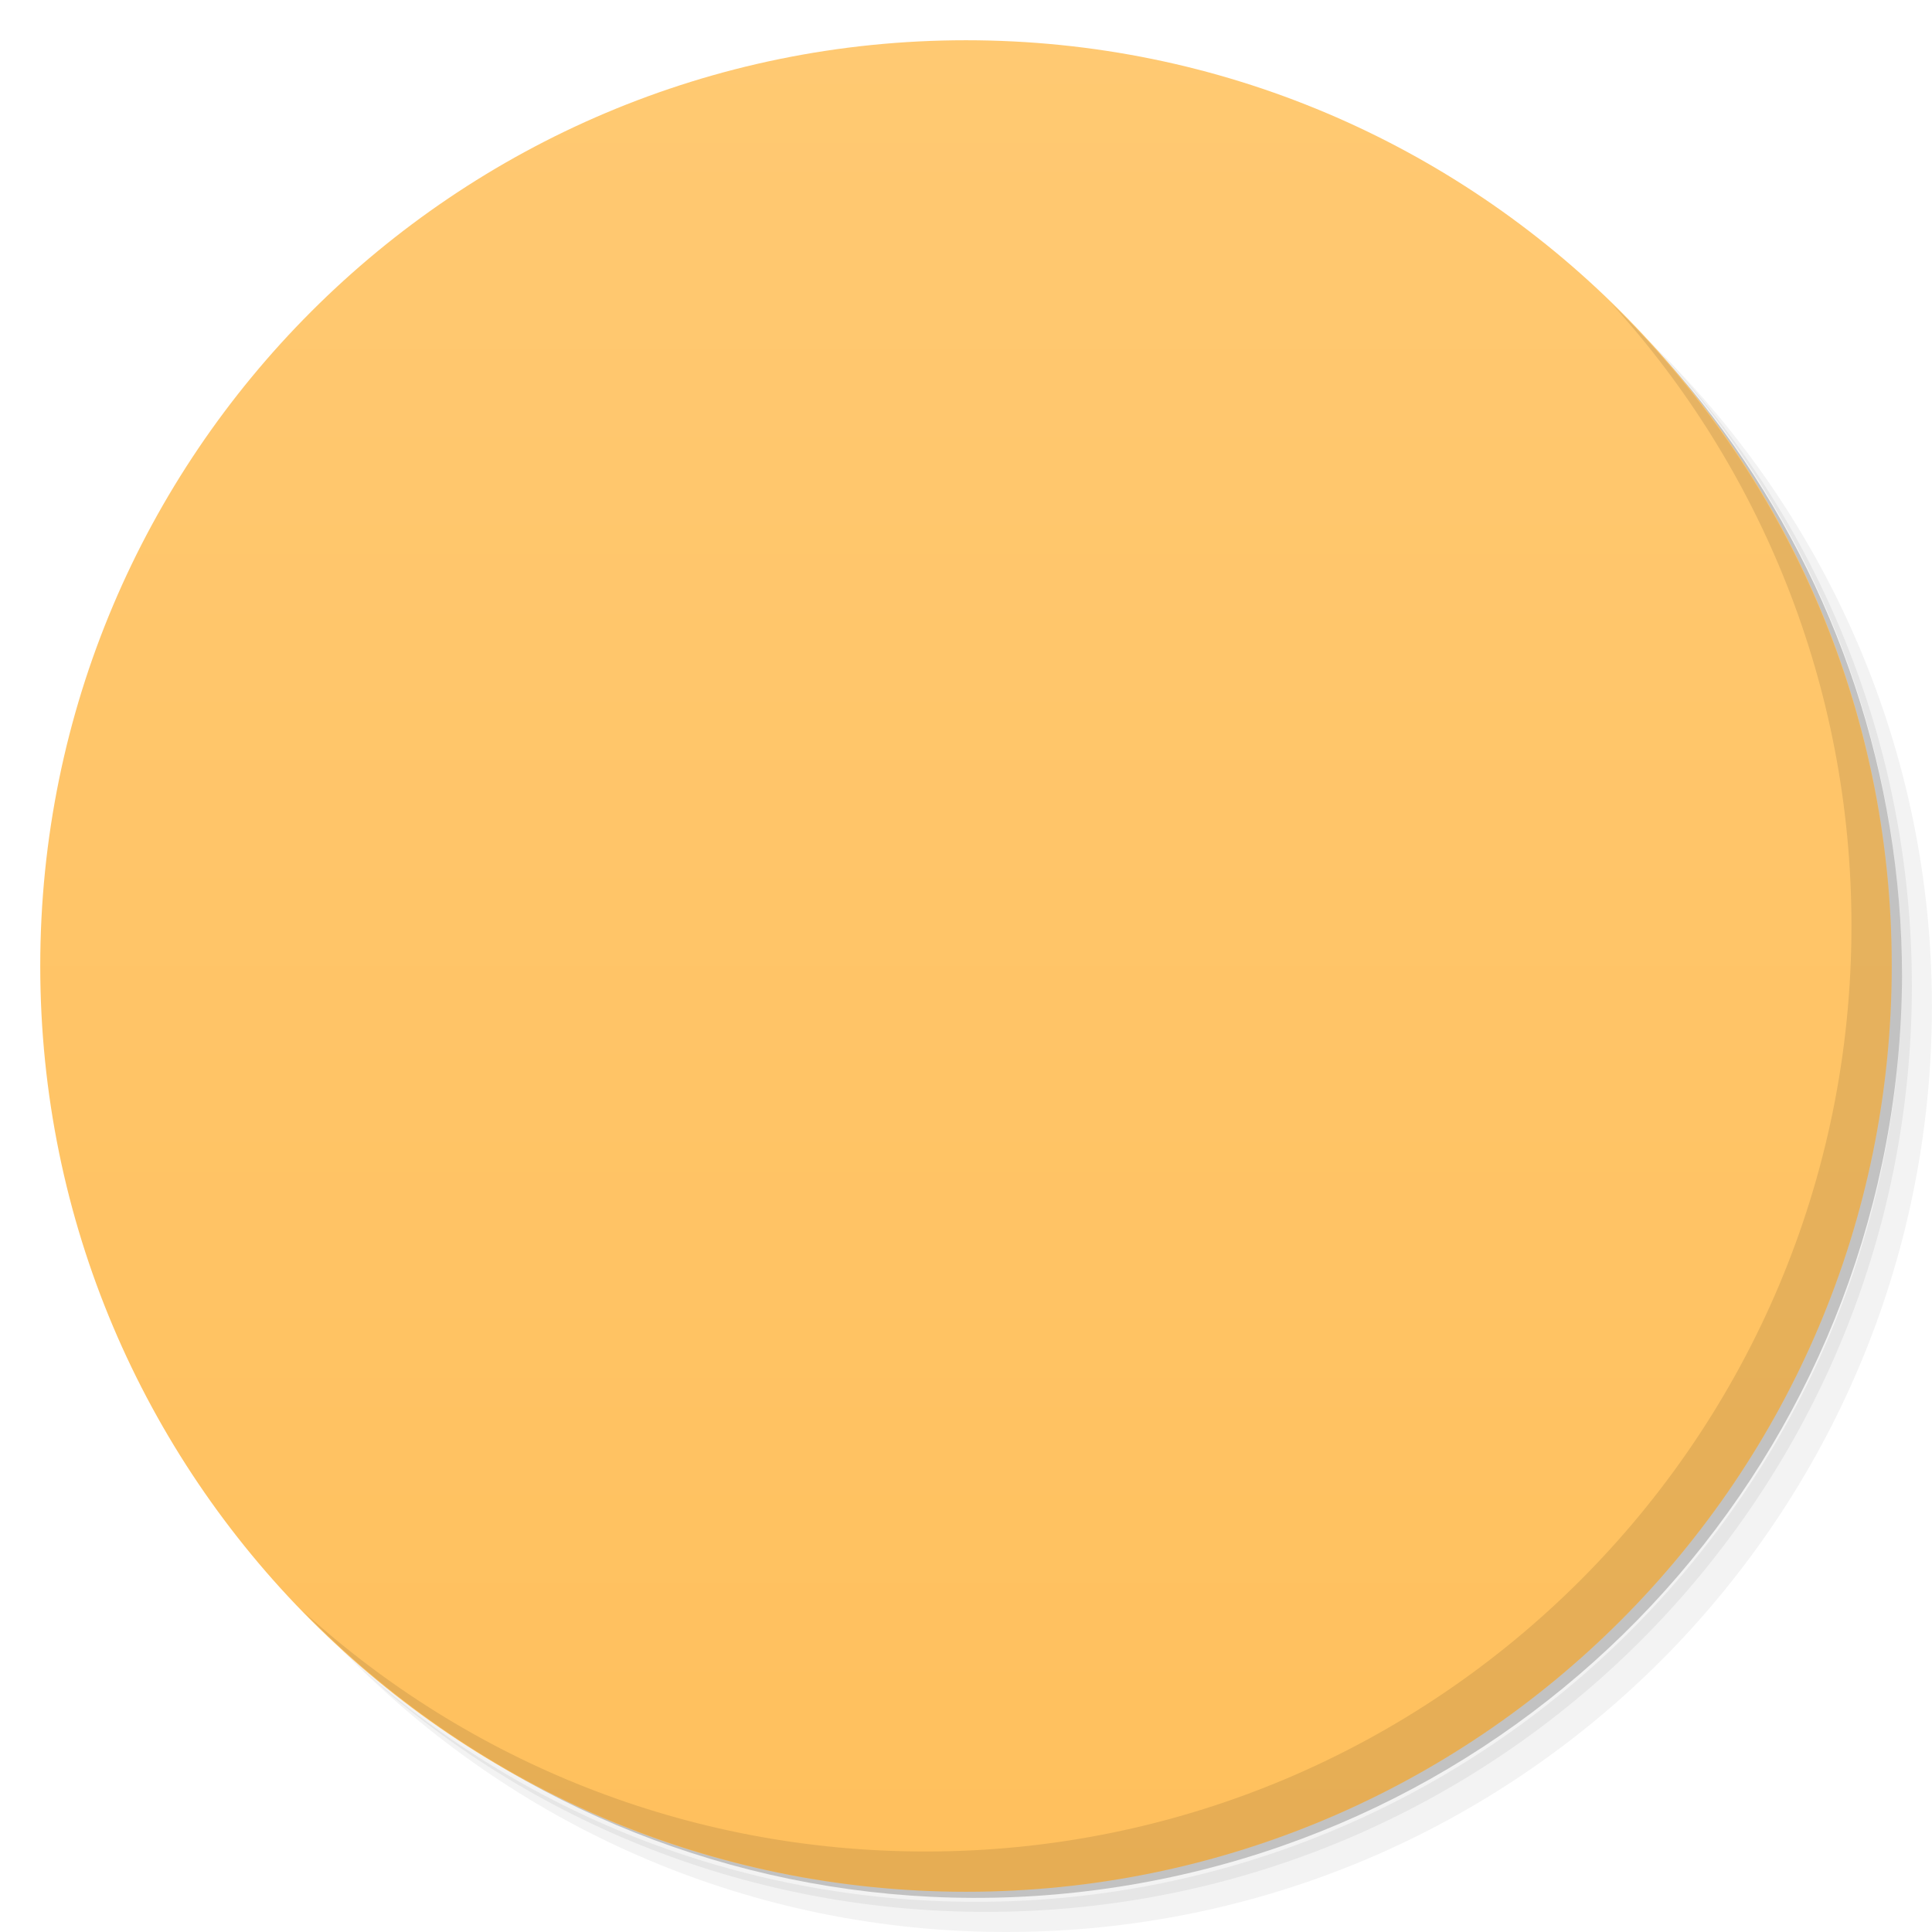
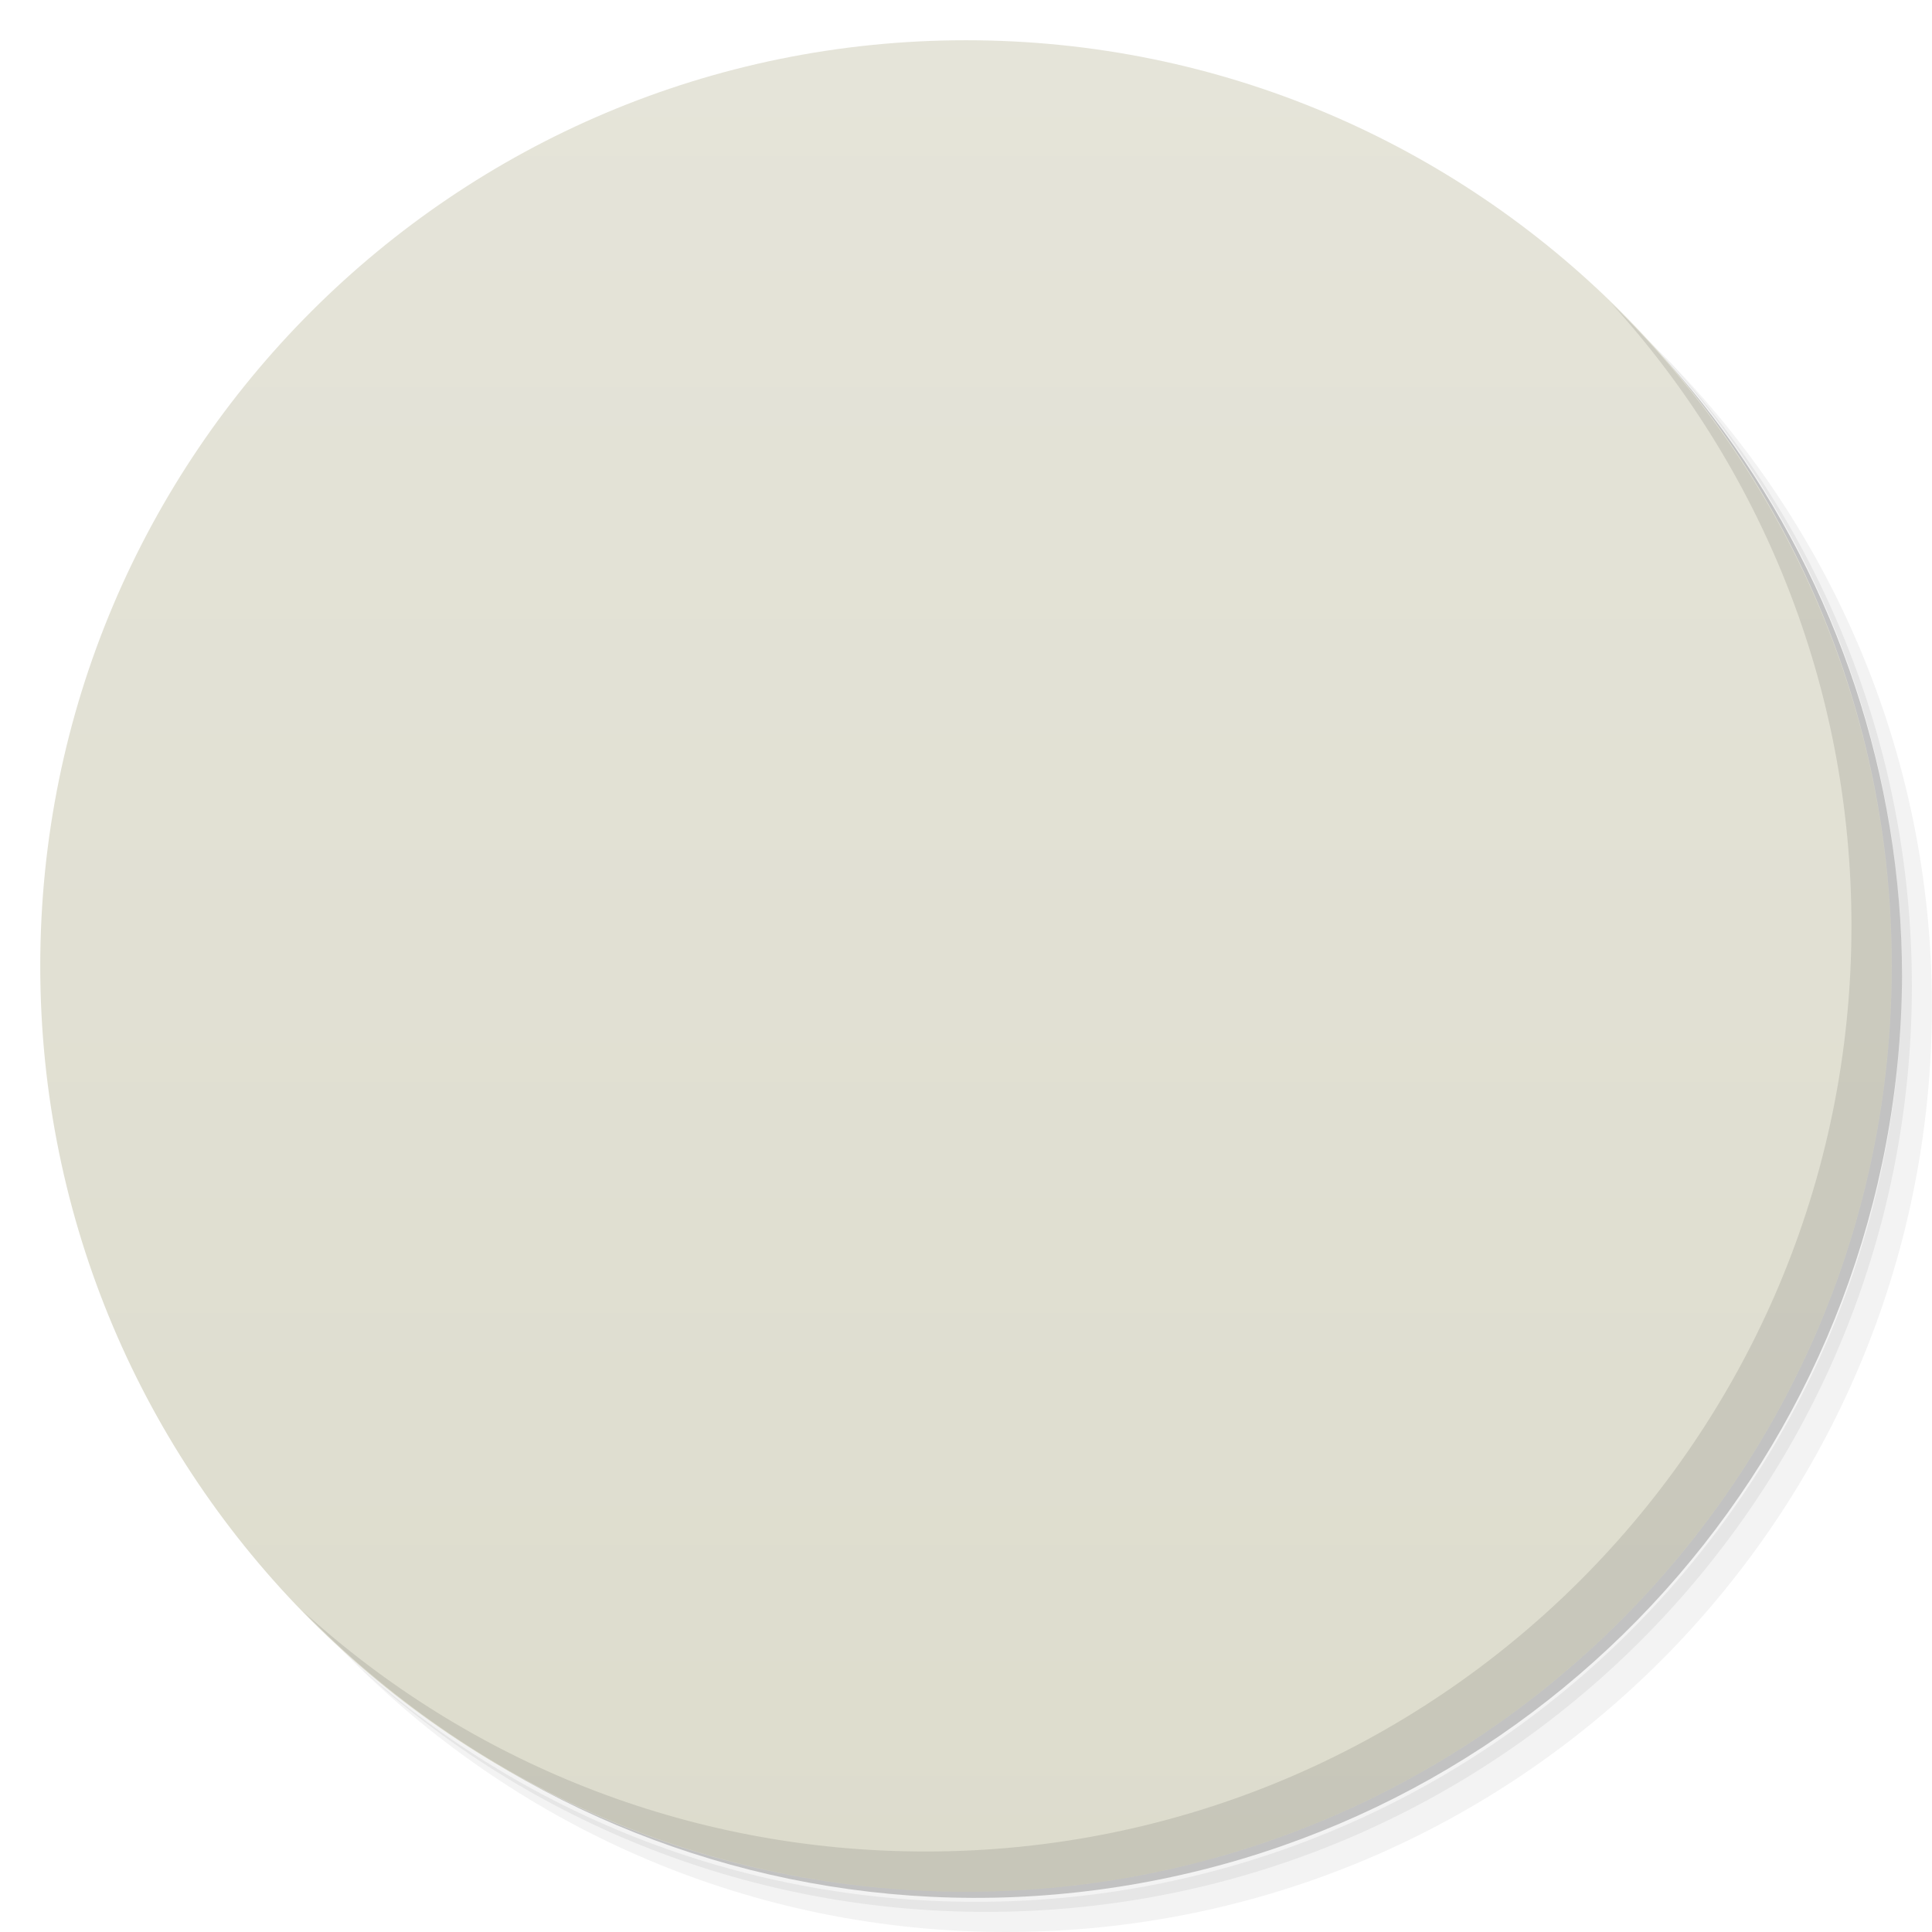
<svg viewBox="0 0 48 48">
  <defs>
    <linearGradient id="linearGradient3764" x1="1" x2="47" gradientUnits="userSpaceOnUse" gradientTransform="matrix(0,-1,1,0,-1.5e-6,48)">
-       <stop stop-color="#ffc05d" stop-opacity="1" />
-       <stop offset="1" stop-color="#ffc972" stop-opacity="1" />
+       <stop stop-color="#dddccd" stop-opacity="1" />
+       <stop offset="1" stop-color="#e5e4d9" stop-opacity="1" />
    </linearGradient>
-     <clipPath id="clipPath-407168477">
+     <clipPath id="clipPath-036475325">
      <g transform="translate(0,-1004.362)">
        <path d="m -24 13 c 0 1.105 -0.672 2 -1.5 2 -0.828 0 -1.5 -0.895 -1.5 -2 0 -1.105 0.672 -2 1.5 -2 0.828 0 1.5 0.895 1.5 2 z" transform="matrix(15.33333,0,0,11.5,415,878.8622)" fill="#1890d0" />
      </g>
    </clipPath>
-     <clipPath id="clipPath-420043481">
+     <clipPath id="clipPath-048432972">
      <g transform="translate(0,-1004.362)">
        <path d="m -24 13 c 0 1.105 -0.672 2 -1.5 2 -0.828 0 -1.5 -0.895 -1.5 -2 0 -1.105 0.672 -2 1.5 -2 0.828 0 1.5 0.895 1.5 2 z" transform="matrix(15.33333,0,0,11.5,415,878.8622)" fill="#1890d0" />
      </g>
    </clipPath>
  </defs>
  <g>
    <path d="m 36.31 5 c 5.859 4.062 9.688 10.831 9.688 18.5 c 0 12.426 -10.07 22.5 -22.5 22.5 c -7.669 0 -14.438 -3.828 -18.5 -9.688 c 1.037 1.822 2.306 3.499 3.781 4.969 c 4.085 3.712 9.514 5.969 15.469 5.969 c 12.703 0 23 -10.298 23 -23 c 0 -5.954 -2.256 -11.384 -5.969 -15.469 c -1.469 -1.475 -3.147 -2.744 -4.969 -3.781 z m 4.969 3.781 c 3.854 4.113 6.219 9.637 6.219 15.719 c 0 12.703 -10.297 23 -23 23 c -6.081 0 -11.606 -2.364 -15.719 -6.219 c 4.16 4.144 9.883 6.719 16.219 6.719 c 12.703 0 23 -10.298 23 -23 c 0 -6.335 -2.575 -12.06 -6.719 -16.219 z" opacity="0.05" />
    <path d="m 41.28 8.781 c 3.712 4.085 5.969 9.514 5.969 15.469 c 0 12.703 -10.297 23 -23 23 c -5.954 0 -11.384 -2.256 -15.469 -5.969 c 4.113 3.854 9.637 6.219 15.719 6.219 c 12.703 0 23 -10.298 23 -23 c 0 -6.081 -2.364 -11.606 -6.219 -15.719 z" opacity="0.1" />
    <path d="m 31.25 2.375 c 8.615 3.154 14.75 11.417 14.75 21.13 c 0 12.426 -10.07 22.5 -22.5 22.5 c -9.708 0 -17.971 -6.135 -21.12 -14.75 a 23 23 0 0 0 44.875 -7 a 23 23 0 0 0 -16 -21.875 z" opacity="0.2" />
  </g>
  <g>
    <path d="m 24 1 c 12.703 0 23 10.297 23 23 c 0 12.703 -10.297 23 -23 23 -12.703 0 -23 -10.297 -23 -23 0 -12.703 10.297 -23 23 -23 z" fill="url(#linearGradient3764)" fill-opacity="1" />
  </g>
  <g />
  <g>
-     <g clip-path="url(#clipPath-407168477)">
+     <g clip-path="url(#clipPath-036475325)">
      <g transform="translate(1,1)">
        <g opacity="0.1">
          <g>
-             <path d="m 10.06 15 l 27.875 0 c 0.586 0 1.063 0.445 1.063 0.996 c 0 0.555 -0.477 1 -1.063 1 l -27.875 0 c -0.586 0 -1.063 -0.445 -1.063 -1 c 0 -0.551 0.477 -0.996 1.063 -0.996 m 0 0" fill="#000" stroke="none" fill-rule="nonzero" fill-opacity="1" />
-             <path d="m 33 16 c 0 1.66 1.34 3 3 3 c 1.66 0 3 -1.344 3 -3 c 0 -1.656 -1.34 -3 -3 -3 c -1.66 0 -3 1.344 -3 3 m 0 0" fill="#000" stroke="none" fill-rule="nonzero" fill-opacity="1" />
-             <path d="m 10.06 23 l 27.875 0 c 0.59 0 1.063 0.445 1.063 1 c 0 0.551 -0.473 0.996 -1.063 0.996 l -27.875 0 c -0.586 0 -1.063 -0.445 -1.063 -0.996 c 0 -0.555 0.477 -1 1.063 -1 m 0 0" fill="#000" stroke="none" fill-rule="nonzero" fill-opacity="1" />
-             <path d="m 24 23 l 13.934 0 c 0.59 0 1.063 0.445 1.063 1 c 0 0.551 -0.473 0.996 -1.063 0.996 l -13.934 0 c -0.59 0 -1.063 -0.445 -1.063 -0.996 c 0 -0.555 0.473 -1 1.063 -1 m 0 0" fill="#000" stroke="none" fill-rule="nonzero" fill-opacity="1" />
-             <path d="m 21 24 c 0 1.656 1.344 3 3 3 c 1.656 0 3 -1.344 3 -3 c 0 -1.66 -1.344 -3 -3 -3 c -1.66 0 -3 1.344 -3 3 m 0 0" fill="#000" stroke="none" fill-rule="nonzero" fill-opacity="1" />
-             <path d="m 10.06 31 l 27.875 0 c 0.586 0 1.063 0.449 1.063 1 c 0 0.551 -0.477 1 -1.063 1 l -27.875 0 c -0.586 0 -1.063 -0.449 -1.063 -1 c 0 -0.551 0.477 -1 1.063 -1 m 0 0" fill="#000" stroke="none" fill-rule="nonzero" fill-opacity="1" />
-             <path d="m 9 32 c 0 1.656 1.344 3 3 3 c 1.656 0 3 -1.344 3 -3 c 0 -1.66 -1.344 -3 -3 -3 c -1.66 0 -3 1.344 -3 3 m 0 0" fill="#000" stroke="none" fill-rule="nonzero" fill-opacity="1" />
+             <path d="m 17 10 l 14 0 l 0 12 l -14 0 m 0 -12" stroke="none" fill-rule="nonzero" fill-opacity="1" fill="#000" />
+             <path d="m 23 16 c 0 3.313 -2.688 6 -6 6 c -3.313 0 -6 -2.688 -6 -6 c 0 -3.313 2.688 -6 6 -6 c 3.313 0 6 2.688 6 6 m 0 0" stroke="none" fill-rule="nonzero" fill-opacity="1" fill="#000" />
+             <path d="m 22 16 c 0 2.762 -2.238 5 -5 5 c -2.762 0 -5 -2.238 -5 -5 c 0 -2.762 2.238 -5 5 -5 c 2.762 0 5 2.238 5 5 m 0 0" stroke="none" fill-rule="nonzero" fill-opacity="1" fill="#000" />
+             <path d="m 37 16 c 0 3.313 -2.688 6 -6 6 c -3.313 0 -6 -2.688 -6 -6 c 0 -3.313 2.688 -6 6 -6 c 3.313 0 6 2.688 6 6 m 0 0" stroke="none" fill-rule="nonzero" fill-opacity="1" fill="#000" />
+             <path d="m 14.5 16.324 l 2.082 1.676 l 2.918 -3.348 l -0.625 -0.652 l -2.293 2.699 l -1.367 -1.117 m -0.715 0.742" stroke="none" fill-rule="evenodd" fill-opacity="1" fill="#000" />
+             <path d="m 31 26 l -14 0 l 0 12 l 14 0 m 0 -12" stroke="none" fill-rule="nonzero" fill-opacity="1" fill="#000" />
+             <path d="m 25 32 c 0 3.313 2.688 6 6 6 c 3.313 0 6 -2.688 6 -6 c 0 -3.313 -2.688 -6 -6 -6 c -3.313 0 -6 2.688 -6 6 m 0 0" stroke="none" fill-rule="nonzero" fill-opacity="1" fill="#000" />
+             <path d="m 26 32 c 0 2.762 2.238 5 5 5 c 2.762 0 5 -2.238 5 -5 c 0 -2.762 -2.238 -5 -5 -5 c -2.762 0 -5 2.238 -5 5 m 0 0" stroke="none" fill-rule="nonzero" fill-opacity="1" fill="#000" />
+             <path d="m 11 32 c 0 3.313 2.688 6 6 6 c 3.313 0 6 -2.688 6 -6 c 0 -3.313 -2.688 -6 -6 -6 c -3.313 0 -6 2.688 -6 6 m 0 0" stroke="none" fill-rule="nonzero" fill-opacity="1" fill="#000" />
+             <path d="m 29 30 l 0.832 0 l 1.168 1.5 l 1.172 -1.5 l 0.828 0 l -1.5 2 l 1.5 2 l -0.832 0 l -1.168 -1.5 l -1 1.5 l -1 0 l 1.5 -2" stroke="none" fill-rule="nonzero" fill-opacity="1" fill="#000" />
          </g>
        </g>
      </g>
    </g>
  </g>
  <g>
-     <g clip-path="url(#clipPath-420043481)">
+     <g clip-path="url(#clipPath-048432972)">
      <g>
-         <path d="m 10.06 15 l 27.875 0 c 0.586 0 1.063 0.445 1.063 0.996 c 0 0.555 -0.477 1 -1.063 1 l -27.875 0 c -0.586 0 -1.063 -0.445 -1.063 -1 c 0 -0.551 0.477 -0.996 1.063 -0.996 m 0 0" fill="#f16f66" stroke="none" fill-rule="nonzero" fill-opacity="1" />
-         <path d="m 33 16 c 0 1.66 1.34 3 3 3 c 1.66 0 3 -1.344 3 -3 c 0 -1.656 -1.34 -3 -3 -3 c -1.66 0 -3 1.344 -3 3 m 0 0" fill="#f9f9f9" stroke="none" fill-rule="nonzero" fill-opacity="1" />
-         <path d="m 10.06 23 l 27.875 0 c 0.59 0 1.063 0.445 1.063 1 c 0 0.551 -0.473 0.996 -1.063 0.996 l -27.875 0 c -0.586 0 -1.063 -0.445 -1.063 -0.996 c 0 -0.555 0.477 -1 1.063 -1 m 0 0" fill="#f16f66" stroke="none" fill-rule="nonzero" fill-opacity="1" />
-         <path d="m 24 23 l 13.934 0 c 0.59 0 1.063 0.445 1.063 1 c 0 0.551 -0.473 0.996 -1.063 0.996 l -13.934 0 c -0.59 0 -1.063 -0.445 -1.063 -0.996 c 0 -0.555 0.473 -1 1.063 -1 m 0 0" fill="#c89a51" stroke="none" fill-rule="nonzero" fill-opacity="1" />
-         <path d="m 21 24 c 0 1.656 1.344 3 3 3 c 1.656 0 3 -1.344 3 -3 c 0 -1.66 -1.344 -3 -3 -3 c -1.66 0 -3 1.344 -3 3 m 0 0" fill="#f9f9f9" stroke="none" fill-rule="nonzero" fill-opacity="1" />
-         <path d="m 10.06 31 l 27.875 0 c 0.586 0 1.063 0.449 1.063 1 c 0 0.551 -0.477 1 -1.063 1 l -27.875 0 c -0.586 0 -1.063 -0.449 -1.063 -1 c 0 -0.551 0.477 -1 1.063 -1 m 0 0" fill="#c89a51" stroke="none" fill-rule="nonzero" fill-opacity="1" />
-         <path d="m 9 32 c 0 1.656 1.344 3 3 3 c 1.656 0 3 -1.344 3 -3 c 0 -1.66 -1.344 -3 -3 -3 c -1.66 0 -3 1.344 -3 3 m 0 0" fill="#f9f9f9" stroke="none" fill-rule="nonzero" fill-opacity="1" />
+         <path d="m 17 10 l 14 0 l 0 12 l -14 0 m 0 -12" fill="#5dba6f" stroke="none" fill-rule="nonzero" fill-opacity="1" />
+         <path d="m 23 16 c 0 3.313 -2.688 6 -6 6 c -3.313 0 -6 -2.688 -6 -6 c 0 -3.313 2.688 -6 6 -6 c 3.313 0 6 2.688 6 6 m 0 0" fill="#5dba6f" stroke="none" fill-rule="nonzero" fill-opacity="1" />
+         <path d="m 22 16 c 0 2.762 -2.238 5 -5 5 c -2.762 0 -5 -2.238 -5 -5 c 0 -2.762 2.238 -5 5 -5 c 2.762 0 5 2.238 5 5 m 0 0" fill="#ededed" stroke="none" fill-rule="nonzero" fill-opacity="1" />
+         <path d="m 37 16 c 0 3.313 -2.688 6 -6 6 c -3.313 0 -6 -2.688 -6 -6 c 0 -3.313 2.688 -6 6 -6 c 3.313 0 6 2.688 6 6 m 0 0" fill="#5dba6f" stroke="none" fill-rule="nonzero" fill-opacity="1" />
+         <path d="m 14.5 16.324 l 2.082 1.676 l 2.918 -3.348 l -0.625 -0.652 l -2.293 2.699 l -1.367 -1.117 m -0.715 0.742" fill="#5dba6f" stroke="none" fill-rule="evenodd" fill-opacity="1" />
+         <path d="m 31 26 l -14 0 l 0 12 l 14 0 m 0 -12" fill="#eb594d" stroke="none" fill-rule="nonzero" fill-opacity="1" />
+         <path d="m 25 32 c 0 3.313 2.688 6 6 6 c 3.313 0 6 -2.688 6 -6 c 0 -3.313 -2.688 -6 -6 -6 c -3.313 0 -6 2.688 -6 6 m 0 0" fill="#eb594d" stroke="none" fill-rule="nonzero" fill-opacity="1" />
+         <path d="m 26 32 c 0 2.762 2.238 5 5 5 c 2.762 0 5 -2.238 5 -5 c 0 -2.762 -2.238 -5 -5 -5 c -2.762 0 -5 2.238 -5 5 m 0 0" fill="#ededed" stroke="none" fill-rule="nonzero" fill-opacity="1" />
+         <path d="m 11 32 c 0 3.313 2.688 6 6 6 c 3.313 0 6 -2.688 6 -6 c 0 -3.313 -2.688 -6 -6 -6 c -3.313 0 -6 2.688 -6 6 m 0 0" fill="#eb594d" stroke="none" fill-rule="nonzero" fill-opacity="1" />
+         <path d="m 29 30 l 0.832 0 l 1.168 1.5 l 1.172 -1.5 l 0.828 0 l -1.5 2 l 1.5 2 l -0.832 0 l -1.168 -1.5 l -1 1.5 l -1 0 l 1.5 -2" fill="#eb594d" stroke="none" fill-rule="nonzero" fill-opacity="1" />
      </g>
    </g>
  </g>
  <g>
    <path d="m 40.03 7.531 c 3.712 4.084 5.969 9.514 5.969 15.469 0 12.703 -10.297 23 -23 23 c -5.954 0 -11.384 -2.256 -15.469 -5.969 4.178 4.291 10.01 6.969 16.469 6.969 c 12.703 0 23 -10.298 23 -23 0 -6.462 -2.677 -12.291 -6.969 -16.469 z" opacity="0.1" />
  </g>
</svg>
